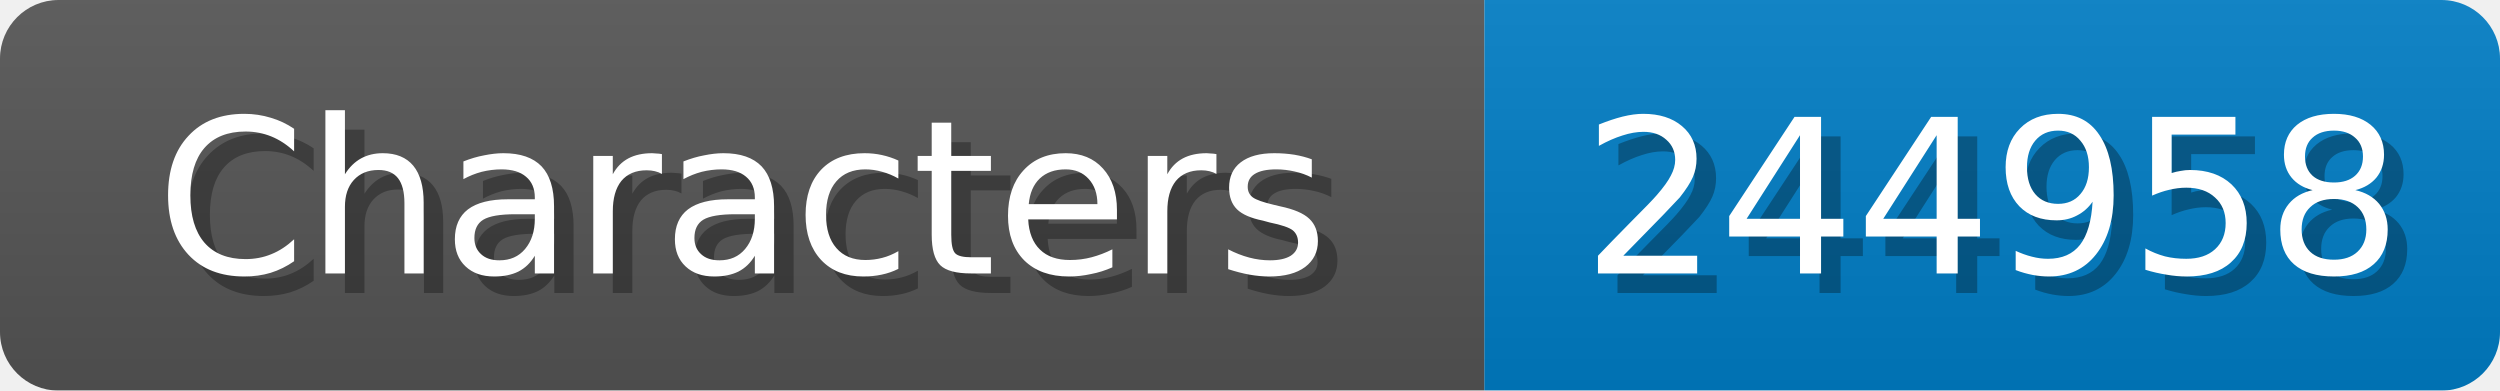
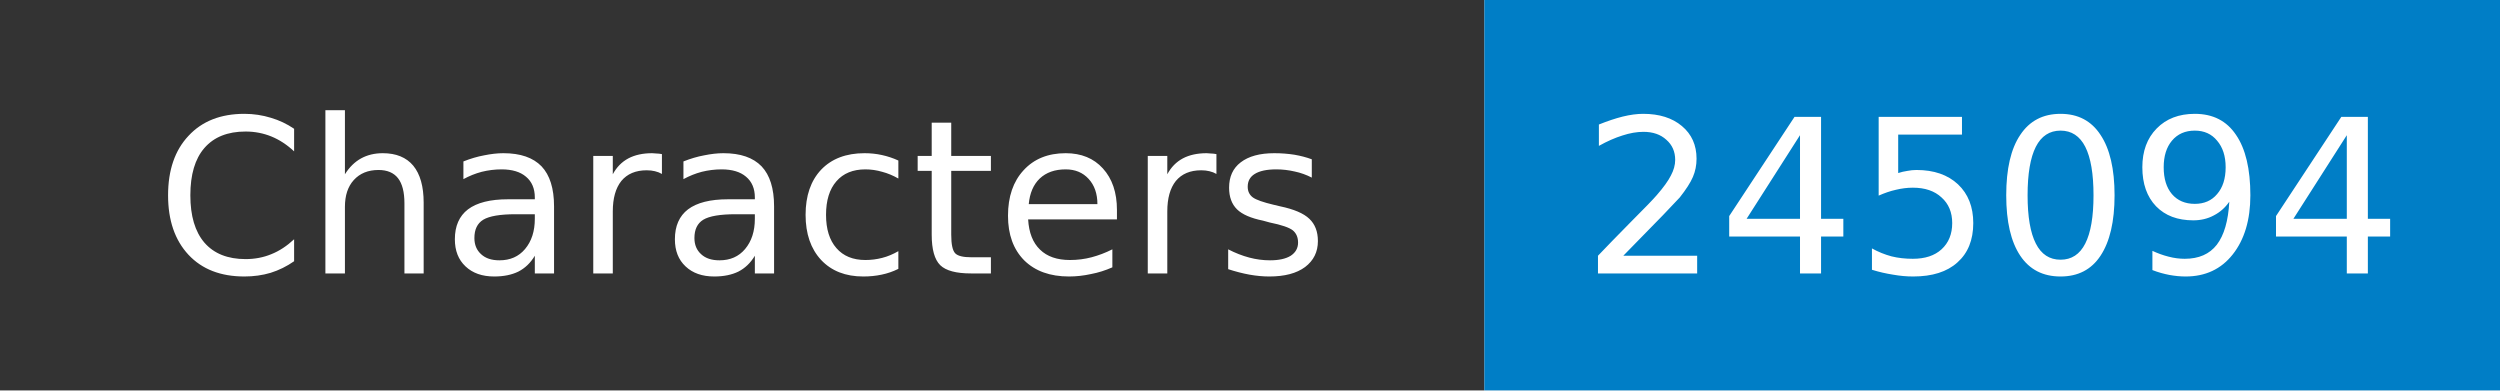
- <svg xmlns="http://www.w3.org/2000/svg" width="128" height="20">
-   <linearGradient id="b" x2="0" y2="100%">
-     <stop offset="0" stop-color="#bbb" stop-opacity=".1" />
-     <stop offset="1" stop-opacity=".1" />
-   </linearGradient>
+ <svg xmlns="http://www.w3.org/2000/svg" width="128" height="20" role="img" aria-label="Characters: 245094">
  <mask id="anybadge_1">
-     <rect width="128" height="20" rx="3" fill="#fff" />
+     <rect width="128" height="20" fill="#fff" />
  </mask>
  <g mask="url(#anybadge_1)">
-     <path fill="#555" d="M0 0h76v20H0z" />
+     <path fill="#333" d="M0 0h76v20H0z" />
    <path fill="#007ec6" d="M76 0h52v20H76z" />
-     <path fill="url(#b)" d="M0 0h128v20H0z" />
  </g>
  <g fill="#fff" text-anchor="middle" font-family="DejaVu Sans,Verdana,Geneva,sans-serif" font-size="11">
-     <text x="39.0" y="15" fill="#010101" fill-opacity=".3">Characters</text>
    <text x="38.0" y="14">Characters</text>
  </g>
  <g fill="#fff" text-anchor="middle" font-family="DejaVu Sans,Verdana,Geneva,sans-serif" font-size="11">
-     <text x="103.0" y="15" fill="#010101" fill-opacity=".3">244958</text>
-     <text x="102.0" y="14">244958</text>
+     <text x="102.0" y="14">245094</text>
  </g>
</svg>
